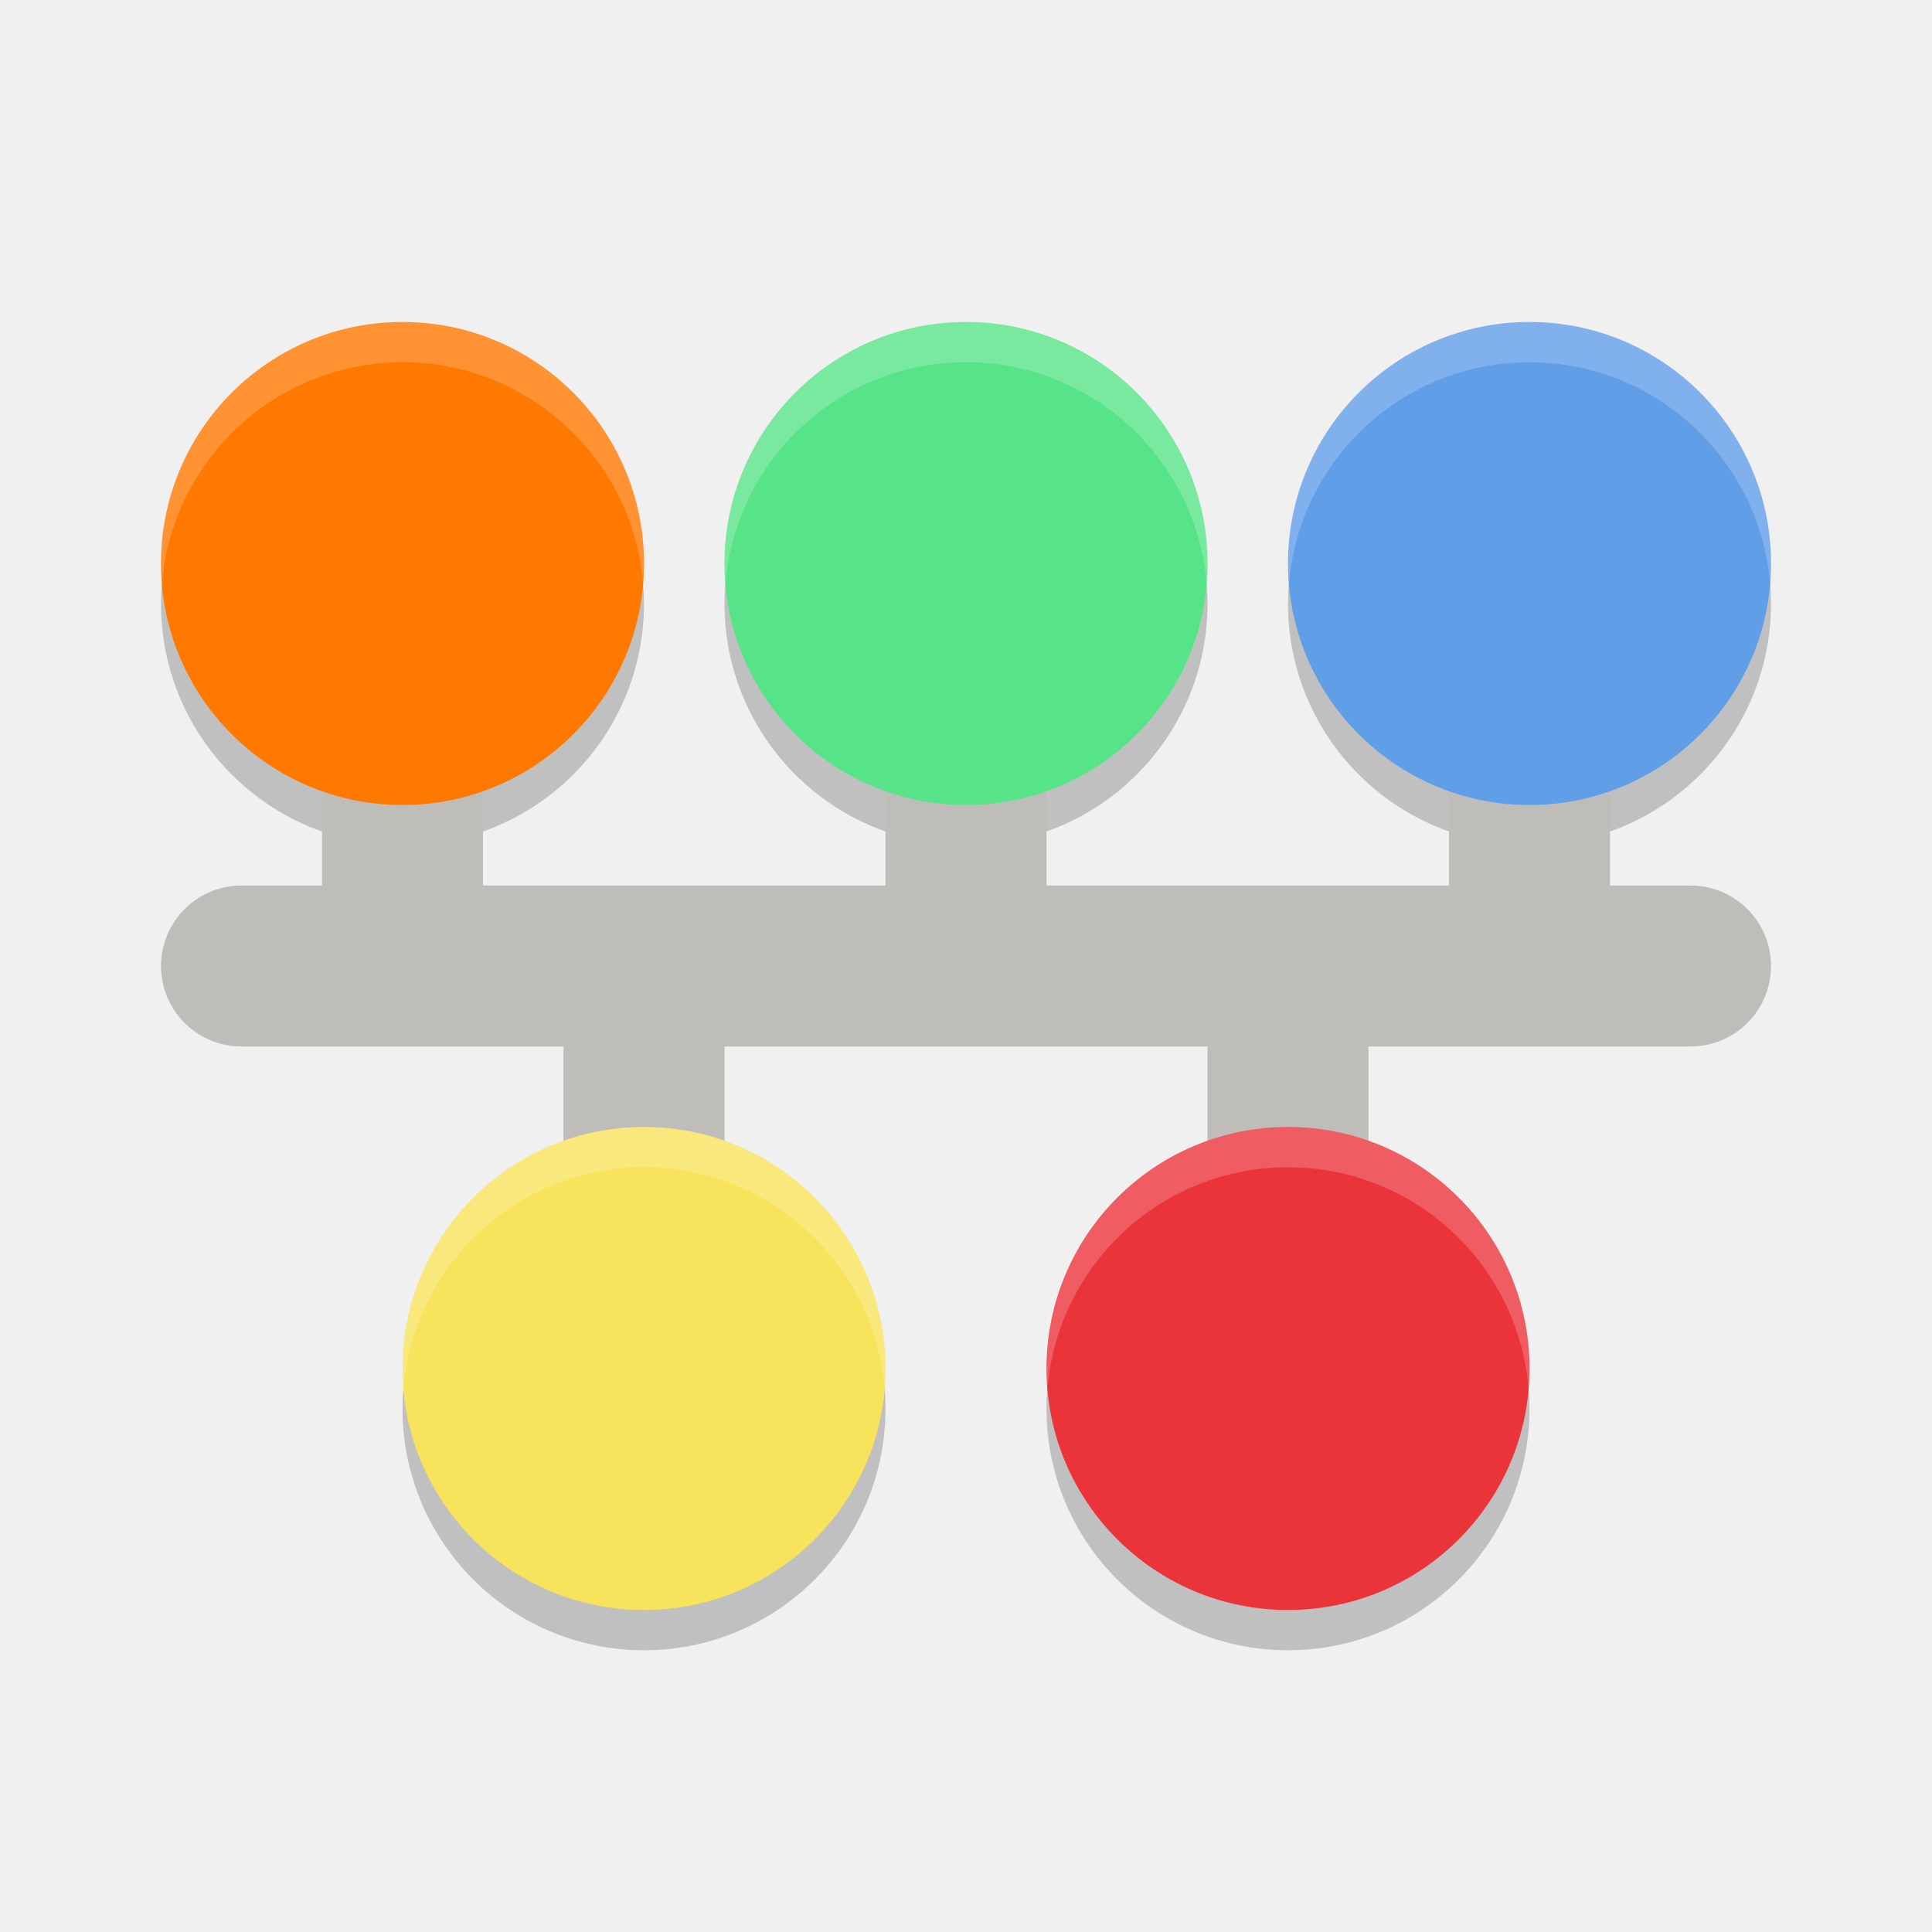
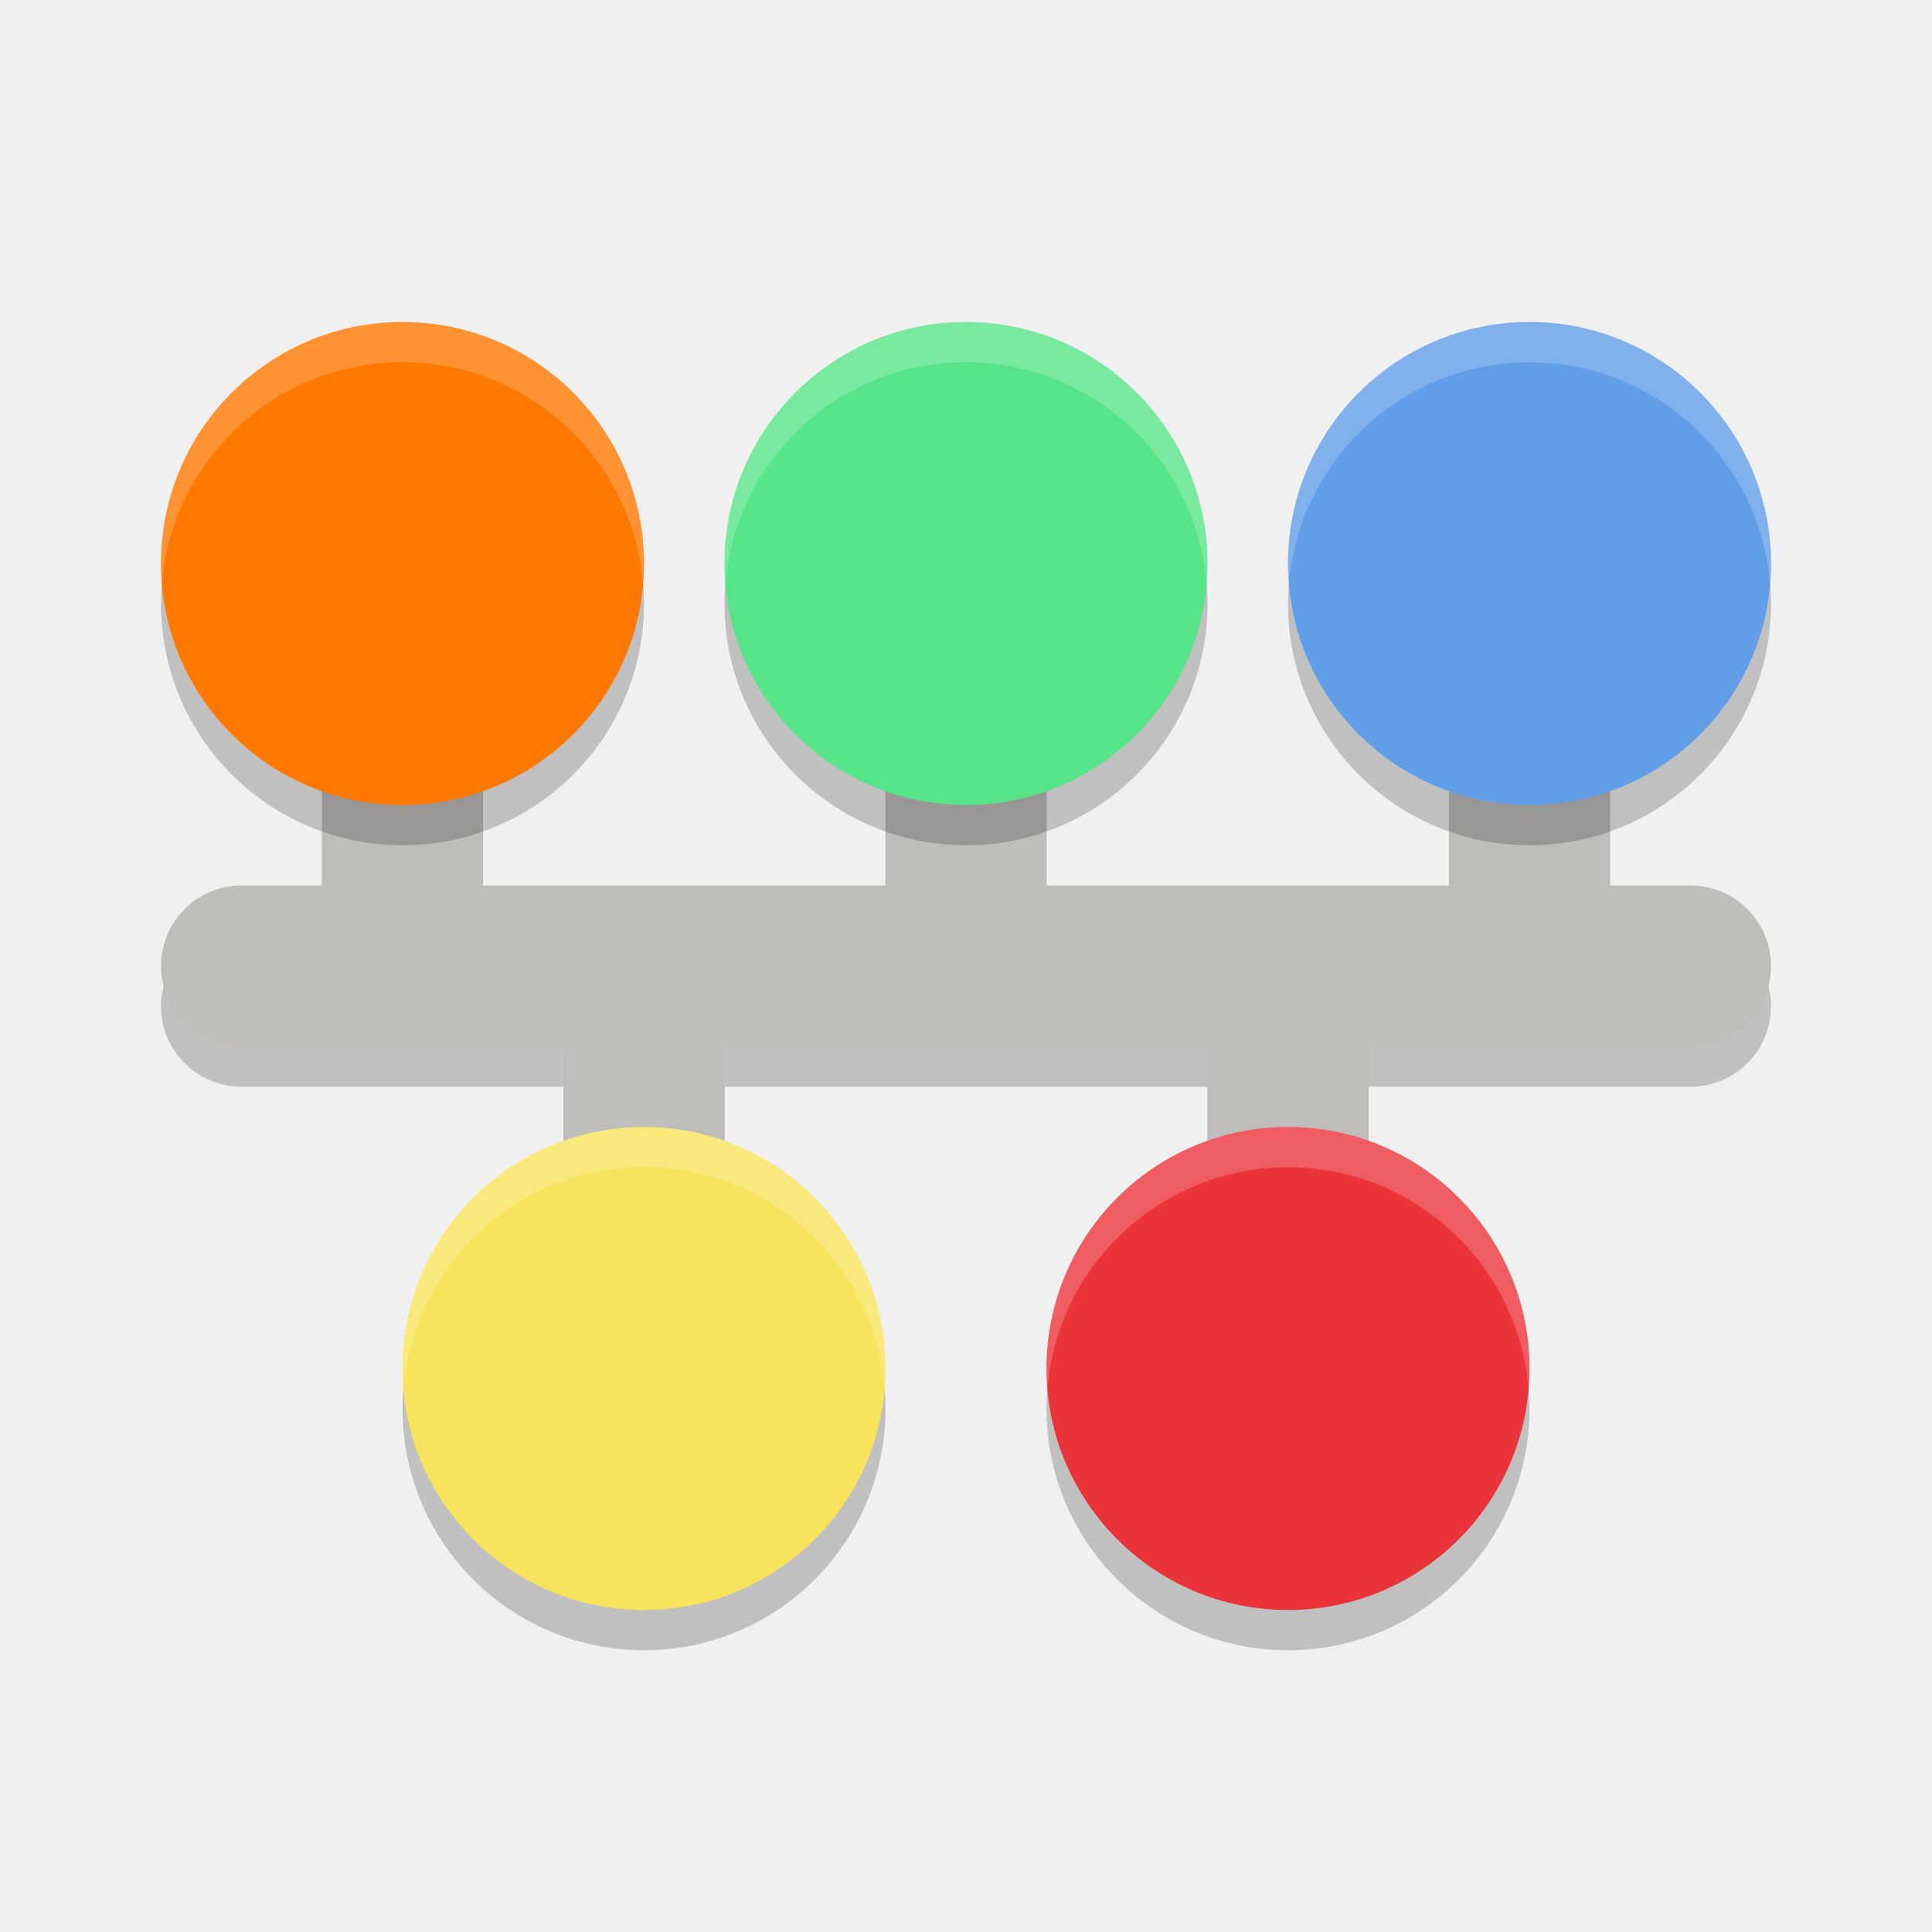
<svg xmlns="http://www.w3.org/2000/svg" width="24" height="24" version="1">
-   <path style="opacity:0.2" d="m 5,4.5 c -1.657,0 -3,1.343 -3,3 0,1.657 1.343,3 3,3 1.657,0 3,-1.343 3,-3 0,-1.657 -1.343,-3 -3,-3 z m 7,0 c -1.657,0 -3,1.343 -3,3 0,1.657 1.343,3 3,3 1.657,0 3,-1.343 3,-3 0,-1.657 -1.343,-3 -3,-3 z m 7,0 c -1.657,0 -3,1.343 -3,3 0,1.657 1.343,3 3,3 1.657,0 3,-1.343 3,-3 0,-1.657 -1.343,-3 -3,-3 z m -11,10 c -1.657,0 -3,1.343 -3,3 0,1.657 1.343,3 3,3 1.657,0 3,-1.343 3,-3 0,-1.657 -1.343,-3 -3,-3 z m 8,0 c -1.657,0 -3,1.343 -3,3 0,1.657 1.343,3 3,3 1.657,0 3,-1.343 3,-3 0,-1.657 -1.343,-3 -3,-3 z" />
+   <path style="opacity:0.2" d="m 5,8.5 a 1,1 0 0 0 -1,1 v 2 H 3 a 1,1 0 0 0 -1,1 1,1 0 0 0 1,1 h 4 v 2 a 1,1 0 0 0 1,1 1,1 0 0 0 1,-1 v -2 h 6 v 2 a 1,1 0 0 0 1,1 1,1 0 0 0 1,-1 v -2 h 4 a 1,1 0 0 0 1,-1 1,1 0 0 0 -1,-1 h -1 v -2 a 1,1 0 0 0 -1,-1 1,1 0 0 0 -1,1 v 2 h -5 v -2 a 1,1 0 0 0 -1,-1 1,1 0 0 0 -1,1 v 2 H 6 v -2 a 1,1 0 0 0 -1,-1 z" />
+   <path style="fill:none;stroke:#bfbdba;stroke-width:2;stroke-linecap:round" d="M 5,11 V 9" />
  <path style="fill:none;stroke:#bfbdba;stroke-width:2;stroke-linecap:round" d="M 12,11 V 9" />
  <path style="fill:none;stroke:#bfbdba;stroke-width:2;stroke-linecap:round" d="M 19,11 V 9" />
-   <path style="fill:none;stroke:#bfbdba;stroke-width:2;stroke-linecap:round" d="M 5,11 V 9" />
+   <path style="opacity:0.2" d="m 5,4.5 c -1.657,0 -3,1.343 -3,3 0,1.657 1.343,3 3,3 1.657,0 3,-1.343 3,-3 0,-1.657 -1.343,-3 -3,-3 z m 7,0 c -1.657,0 -3,1.343 -3,3 0,1.657 1.343,3 3,3 1.657,0 3,-1.343 3,-3 0,-1.657 -1.343,-3 -3,-3 z m 7,0 c -1.657,0 -3,1.343 -3,3 0,1.657 1.343,3 3,3 1.657,0 3,-1.343 3,-3 0,-1.657 -1.343,-3 -3,-3 z m -11,10 c -1.657,0 -3,1.343 -3,3 0,1.657 1.343,3 3,3 1.657,0 3,-1.343 3,-3 0,-1.657 -1.343,-3 -3,-3 z m 8,0 c -1.657,0 -3,1.343 -3,3 0,1.657 1.343,3 3,3 1.657,0 3,-1.343 3,-3 0,-1.657 -1.343,-3 -3,-3 z" />
  <path style="fill:none;stroke:#bfbdba;stroke-width:2;stroke-linecap:round" d="M 3,12 H 21" />
  <path style="fill:none;stroke:#bfbdba;stroke-width:2;stroke-linecap:round" d="M 8,15 V 13" />
  <path style="fill:none;stroke:#bfbdba;stroke-width:2;stroke-linecap:round" d="M 16,15 V 13" />
  <path style="fill:#f8e35c" d="M 11,17 C 11,18.657 9.657,20 8,20 6.343,20 5,18.657 5,17 5,15.343 6.343,14 8,14 9.657,14 11,15.343 11,17 Z m 0,0" />
  <path style="fill:#eb333a" d="M 19,17 C 19,18.657 17.657,20 16,20 14.343,20 13,18.657 13,17 13,15.343 14.343,14 16,14 17.657,14 19,15.343 19,17 Z m 0,0" />
  <path style="fill:#619ee8" d="m 22,7 c 0,1.657 -1.343,3 -3,3 -1.657,0 -3,-1.343 -3,-3 0,-1.657 1.343,-3 3,-3 1.657,0 3,1.343 3,3 z m 0,0" />
  <path style="fill:#57e387" d="m 15,7 c 0,1.657 -1.343,3 -3,3 -1.657,0 -3,-1.343 -3,-3 0,-1.657 1.343,-3 3,-3 1.657,0 3,1.343 3,3 z m 0,0" />
  <path style="fill:#ff7800" d="M 8,7 C 8,8.657 6.657,10 5,10 3.343,10 2,8.657 2,7 2,5.343 3.343,4 5,4 6.657,4 8,5.343 8,7 Z m 0,0" />
  <path style="opacity:0.2;fill:#ffffff" d="M 5,4 C 3.343,4 2,5.343 2,7 2,7.084 2.005,7.167 2.012,7.25 2.139,5.71 3.428,4.5 5,4.5 6.572,4.5 7.861,5.71 7.988,7.25 7.995,7.167 8,7.084 8,7 8,5.343 6.657,4 5,4 Z" />
  <path style="opacity:0.2;fill:#ffffff" d="M 12,4 C 10.343,4 9,5.343 9,7 9,7.084 9.005,7.167 9.012,7.25 9.139,5.71 10.428,4.5 12,4.5 c 1.572,0 2.861,1.21 2.988,2.75 C 14.995,7.167 15,7.084 15,7 15,5.343 13.657,4 12,4 Z" />
  <path style="opacity:0.2;fill:#ffffff" d="m 19,4 c -1.657,0 -3,1.343 -3,3 0,0.084 0.005,0.167 0.012,0.25 C 16.139,5.71 17.428,4.5 19,4.5 c 1.572,0 2.861,1.21 2.988,2.75 C 21.995,7.167 22,7.084 22,7 22,5.343 20.657,4 19,4 Z" />
  <path style="opacity:0.2;fill:#ffffff" d="m 16,14 c -1.657,0 -3,1.343 -3,3 0,0.084 0.005,0.167 0.012,0.25 C 13.139,15.71 14.428,14.5 16,14.5 c 1.572,0 2.861,1.21 2.988,2.75 C 18.995,17.167 19,17.084 19,17 19,15.343 17.657,14 16,14 Z" />
  <path style="opacity:0.2;fill:#ffffff" d="m 8,14 c -1.657,0 -3,1.343 -3,3 0,0.084 0.005,0.167 0.012,0.25 C 5.139,15.71 6.428,14.5 8,14.5 c 1.572,0 2.861,1.21 2.988,2.75 C 10.995,17.167 11,17.084 11,17 11,15.343 9.657,14 8,14 Z" />
</svg>
